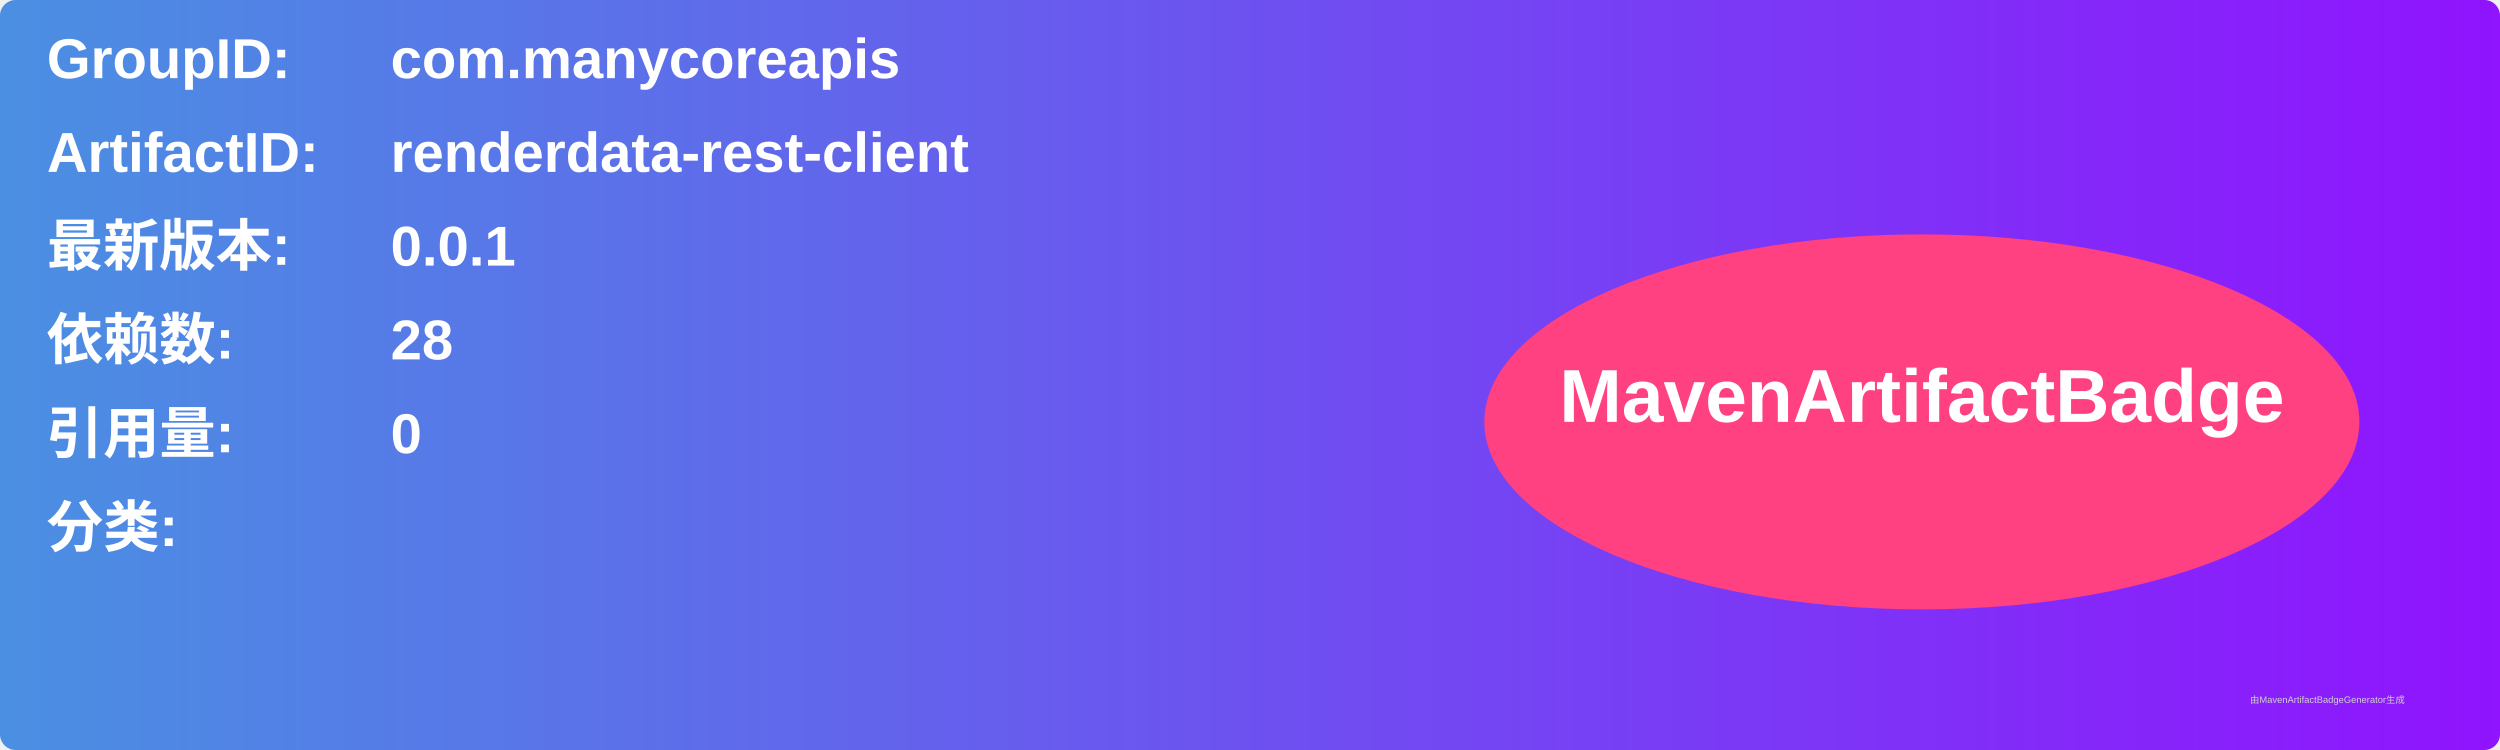
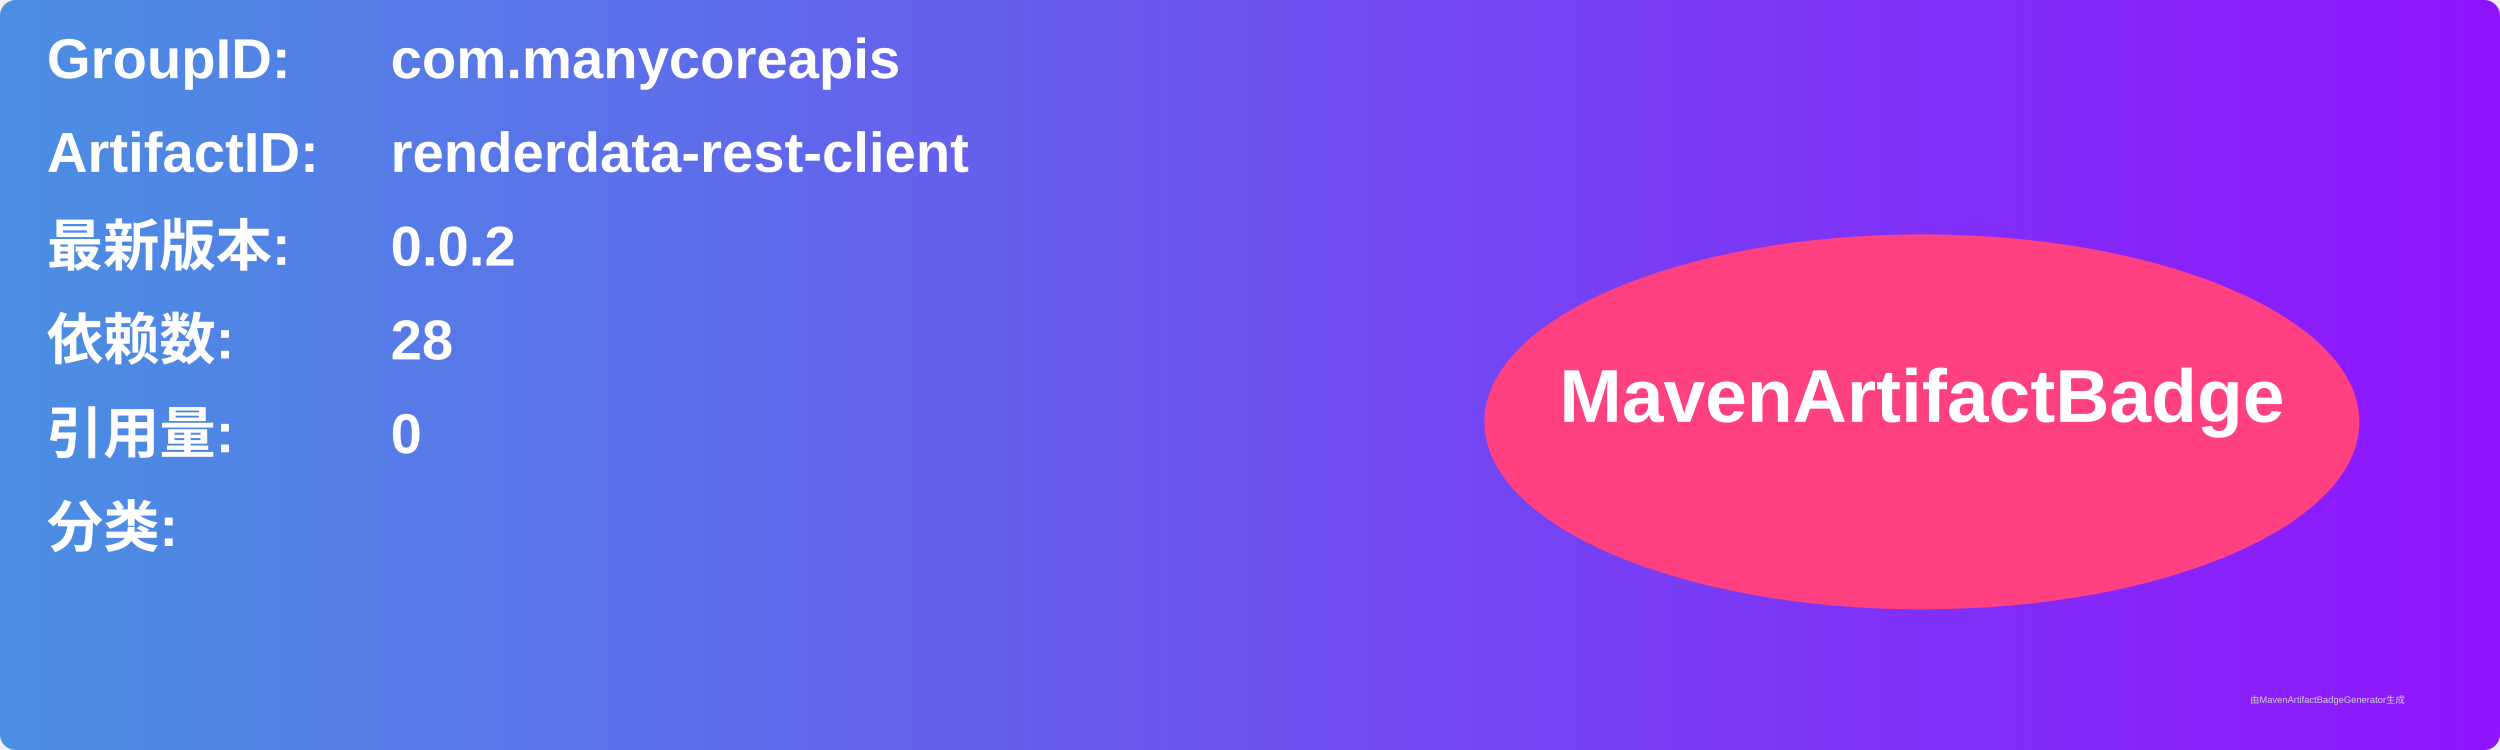
<svg xmlns="http://www.w3.org/2000/svg" width="800" height="240" viewBox="0 0 800 240">
  <linearGradient id="grad" x1="0%" y1="0%" x2="100%" y2="0%">
    <stop offset="0%" stop-color="#4a90e2" />
    <stop offset="100%" stop-color="#9013fe" />
  </linearGradient>
  <rect width="100%" height="100%" rx="5" ry="5" fill="url(#grad)" />
  <g transform="translate(15, 15)">
    <text x="0" y="10" font-family="Arial" font-size="18" fill="white" font-weight="bold" width="260">GroupID:</text>
    <text x="110" y="10" font-family="Arial" font-size="18" fill="white" font-weight="bold" width="460">com.manycoreapis</text>
    <text x="0" y="40" font-family="Arial" font-size="18" fill="white" font-weight="bold" width="260">ArtifactID:</text>
    <text x="110" y="40" font-family="Arial" font-size="18" fill="white" font-weight="bold" width="460">renderdata-rest-client</text>
    <text x="0" y="70" font-family="Arial" font-size="18" fill="white" font-weight="bold">最新版本:</text>
    <text x="110" y="70" font-family="Arial" font-size="18" fill="white" font-weight="bold">
-       <tspan font-weight="bold">0.0.1</tspan>
+       <tspan font-weight="bold">0.0.2</tspan>
    </text>
    <text x="0" y="100" font-family="Arial" font-size="18" fill="white" font-weight="bold">依赖数: </text>
    <text x="110" y="100" font-family="Arial" font-size="18" fill="white">
      <tspan font-weight="bold">28</tspan>
    </text>
    <text x="0" y="130" font-family="Arial" font-size="18" fill="white" font-weight="bold">引用量: </text>
    <text x="110" y="130" font-family="Arial" font-size="18" fill="white">
      <tspan font-weight="bold">0</tspan>
    </text>
    <text x="0" y="160" font-family="Arial" font-size="18" fill="white" font-weight="bold">分类:</text>
    <text x="10" y="190" font-family="Arial" font-size="10" fill="white">
      <tspan font-weight="bold" />
    </text>
    <ellipse cx="600" cy="120" rx="140" ry="60" fill="#ff4081" />
    <text x="600" y="120" text-anchor="middle" font-family="Arial" font-size="24" fill="white" font-weight="bold">MavenArtifactBadge</text>
  </g>
  <text x="720" y="225" font-family="Arial" font-size="3" fill="#d0d0d0">由MavenArtifactBadgeGenerator生成</text>
</svg>
